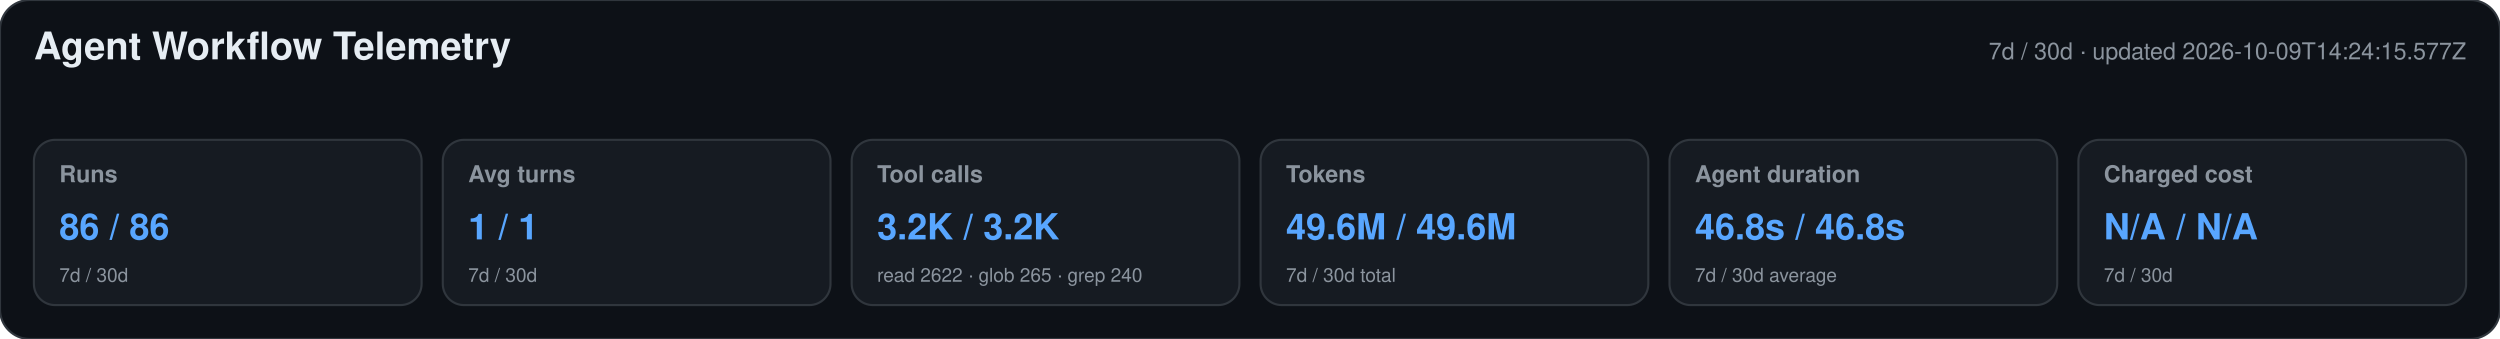
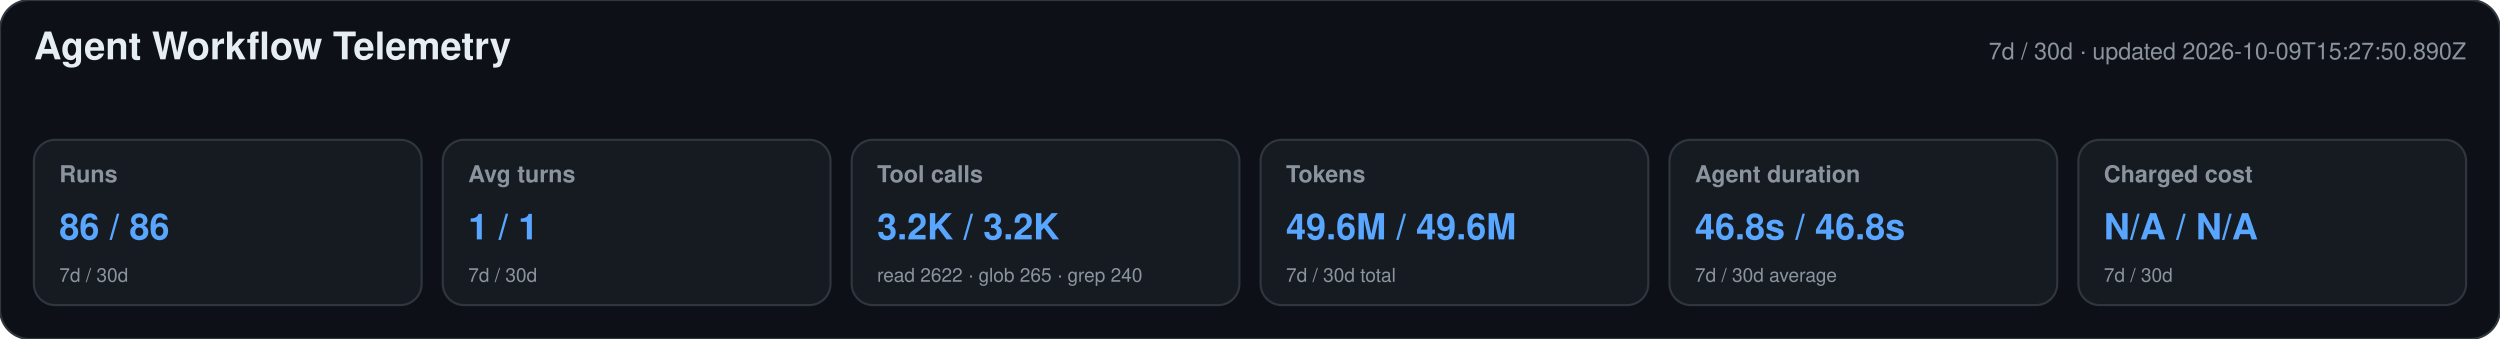
<svg xmlns="http://www.w3.org/2000/svg" width="1180" height="160" viewBox="0 0 1180 160" role="img" aria-labelledby="title desc">
  <style>text{font-family:-apple-system,BlinkMacSystemFont,"Segoe UI",Helvetica,Arial,sans-serif}.heading{font-size:18px;font-weight:650;fill:#e6edf3}.meta,.label,.secondary{fill:#8b949e}.meta,.label{font-size:11px}.label{font-weight:600}.primary{font-size:17px;font-weight:700;fill:#58a6ff}.secondary{font-size:9px}</style>
  <rect width="1180" height="160" rx="14" fill="#0d1117" stroke="#30363d" />
  <text x="16" y="28" class="heading">Agent Workflow Telemetry</text>
-   <text x="1164" y="28" text-anchor="end" class="meta">7d / 30d · updated 2026-10-09T14:24:15.577Z</text>
+   <text x="1164" y="28" text-anchor="end" class="meta">7d / 30d · updated 2026-10-09T15:27:50.890Z</text>
  <g>
    <rect x="16" y="66" width="183" height="78" rx="10" fill="#161b22" stroke="#30363d" />
    <text x="28" y="86" class="label">Runs</text>
    <text x="28" y="113" class="primary">86 / 86</text>
    <text x="28" y="133" class="secondary">7d / 30d</text>
  </g>
  <g>
    <rect x="209" y="66" width="183" height="78" rx="10" fill="#161b22" stroke="#30363d" />
    <text x="221" y="86" class="label">Avg turns</text>
    <text x="221" y="113" class="primary">1 / 1</text>
    <text x="221" y="133" class="secondary">7d / 30d</text>
  </g>
  <g>
    <rect x="402" y="66" width="183" height="78" rx="10" fill="#161b22" stroke="#30363d" />
    <text x="414" y="86" class="label">Tool calls</text>
    <text x="414" y="113" class="primary">3.2K / 3.2K</text>
    <text x="414" y="133" class="secondary">read 2622 · glob 265 · grep 240</text>
  </g>
  <g>
    <rect x="595" y="66" width="183" height="78" rx="10" fill="#161b22" stroke="#30363d" />
    <text x="607" y="86" class="label">Tokens</text>
    <text x="607" y="113" class="primary">49.6M / 49.6M</text>
    <text x="607" y="133" class="secondary">7d / 30d total</text>
  </g>
  <g>
    <rect x="788" y="66" width="183" height="78" rx="10" fill="#161b22" stroke="#30363d" />
    <text x="800" y="86" class="label">Agent duration</text>
    <text x="800" y="113" class="primary">46.8s / 46.8s</text>
    <text x="800" y="133" class="secondary">7d / 30d average</text>
  </g>
  <g>
    <rect x="981" y="66" width="183" height="78" rx="10" fill="#161b22" stroke="#30363d" />
    <text x="993" y="86" class="label">Charged cost</text>
    <text x="993" y="113" class="primary">N/A / N/A</text>
    <text x="993" y="133" class="secondary">7d / 30d</text>
  </g>
</svg>
